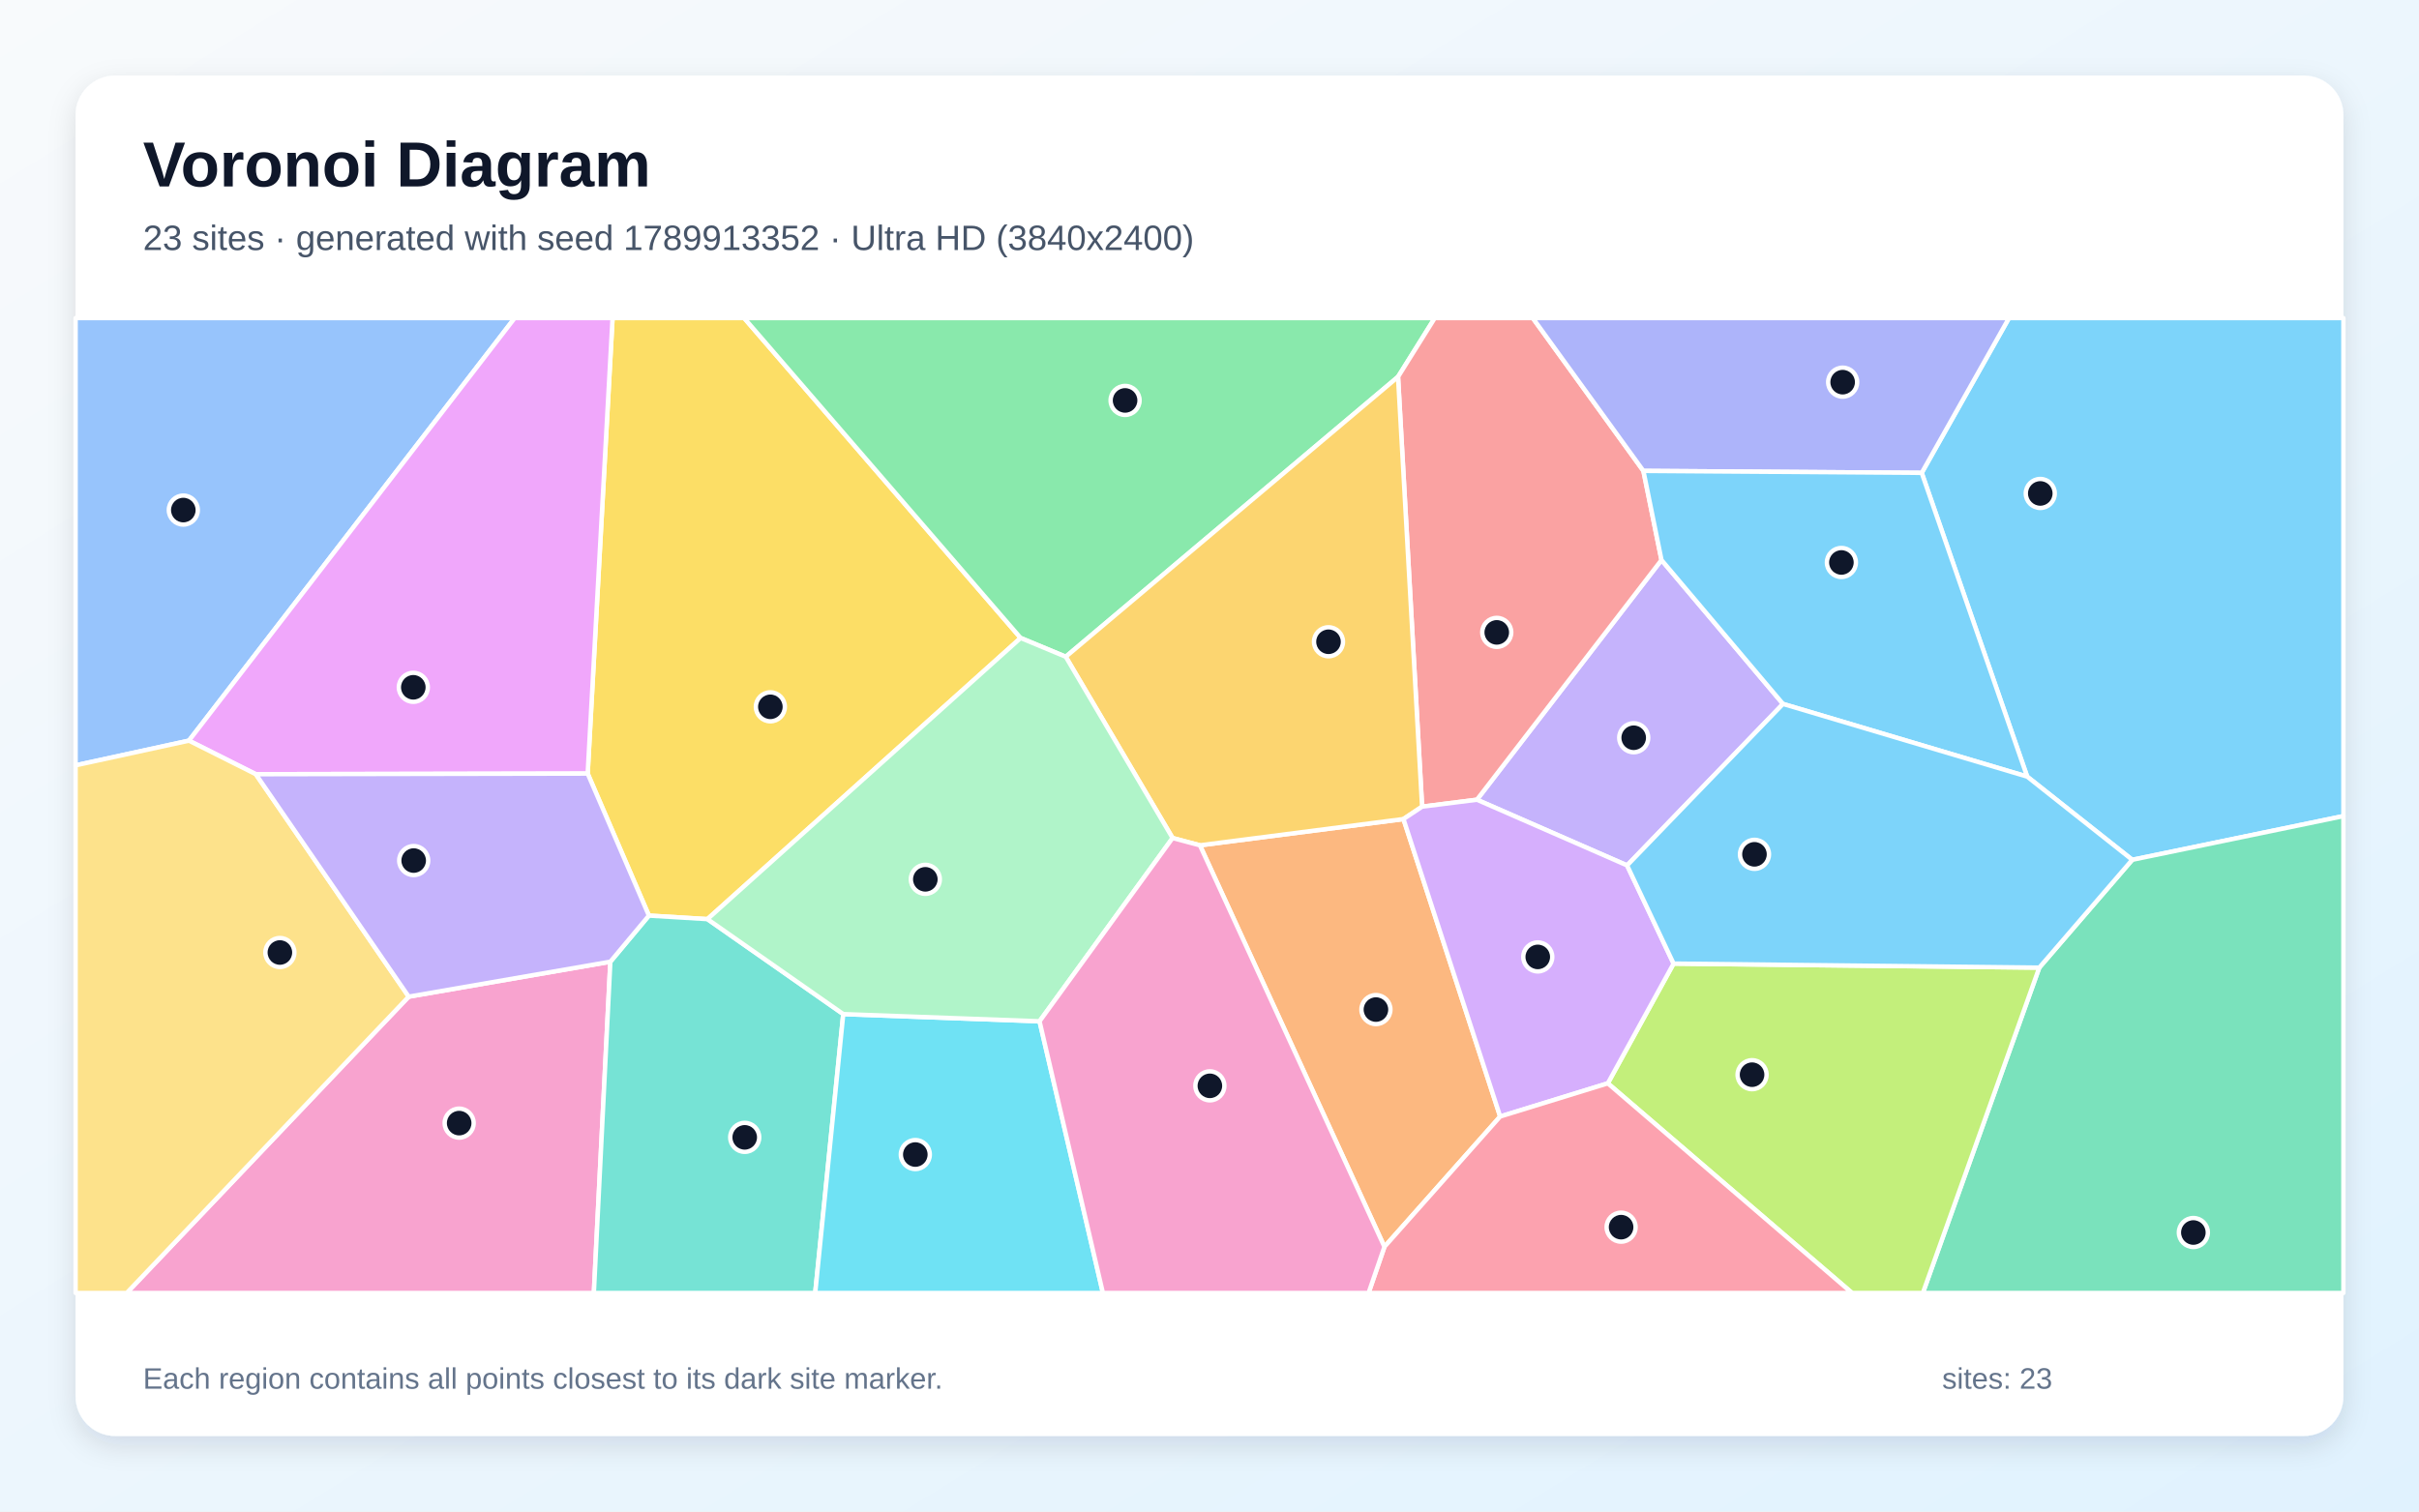
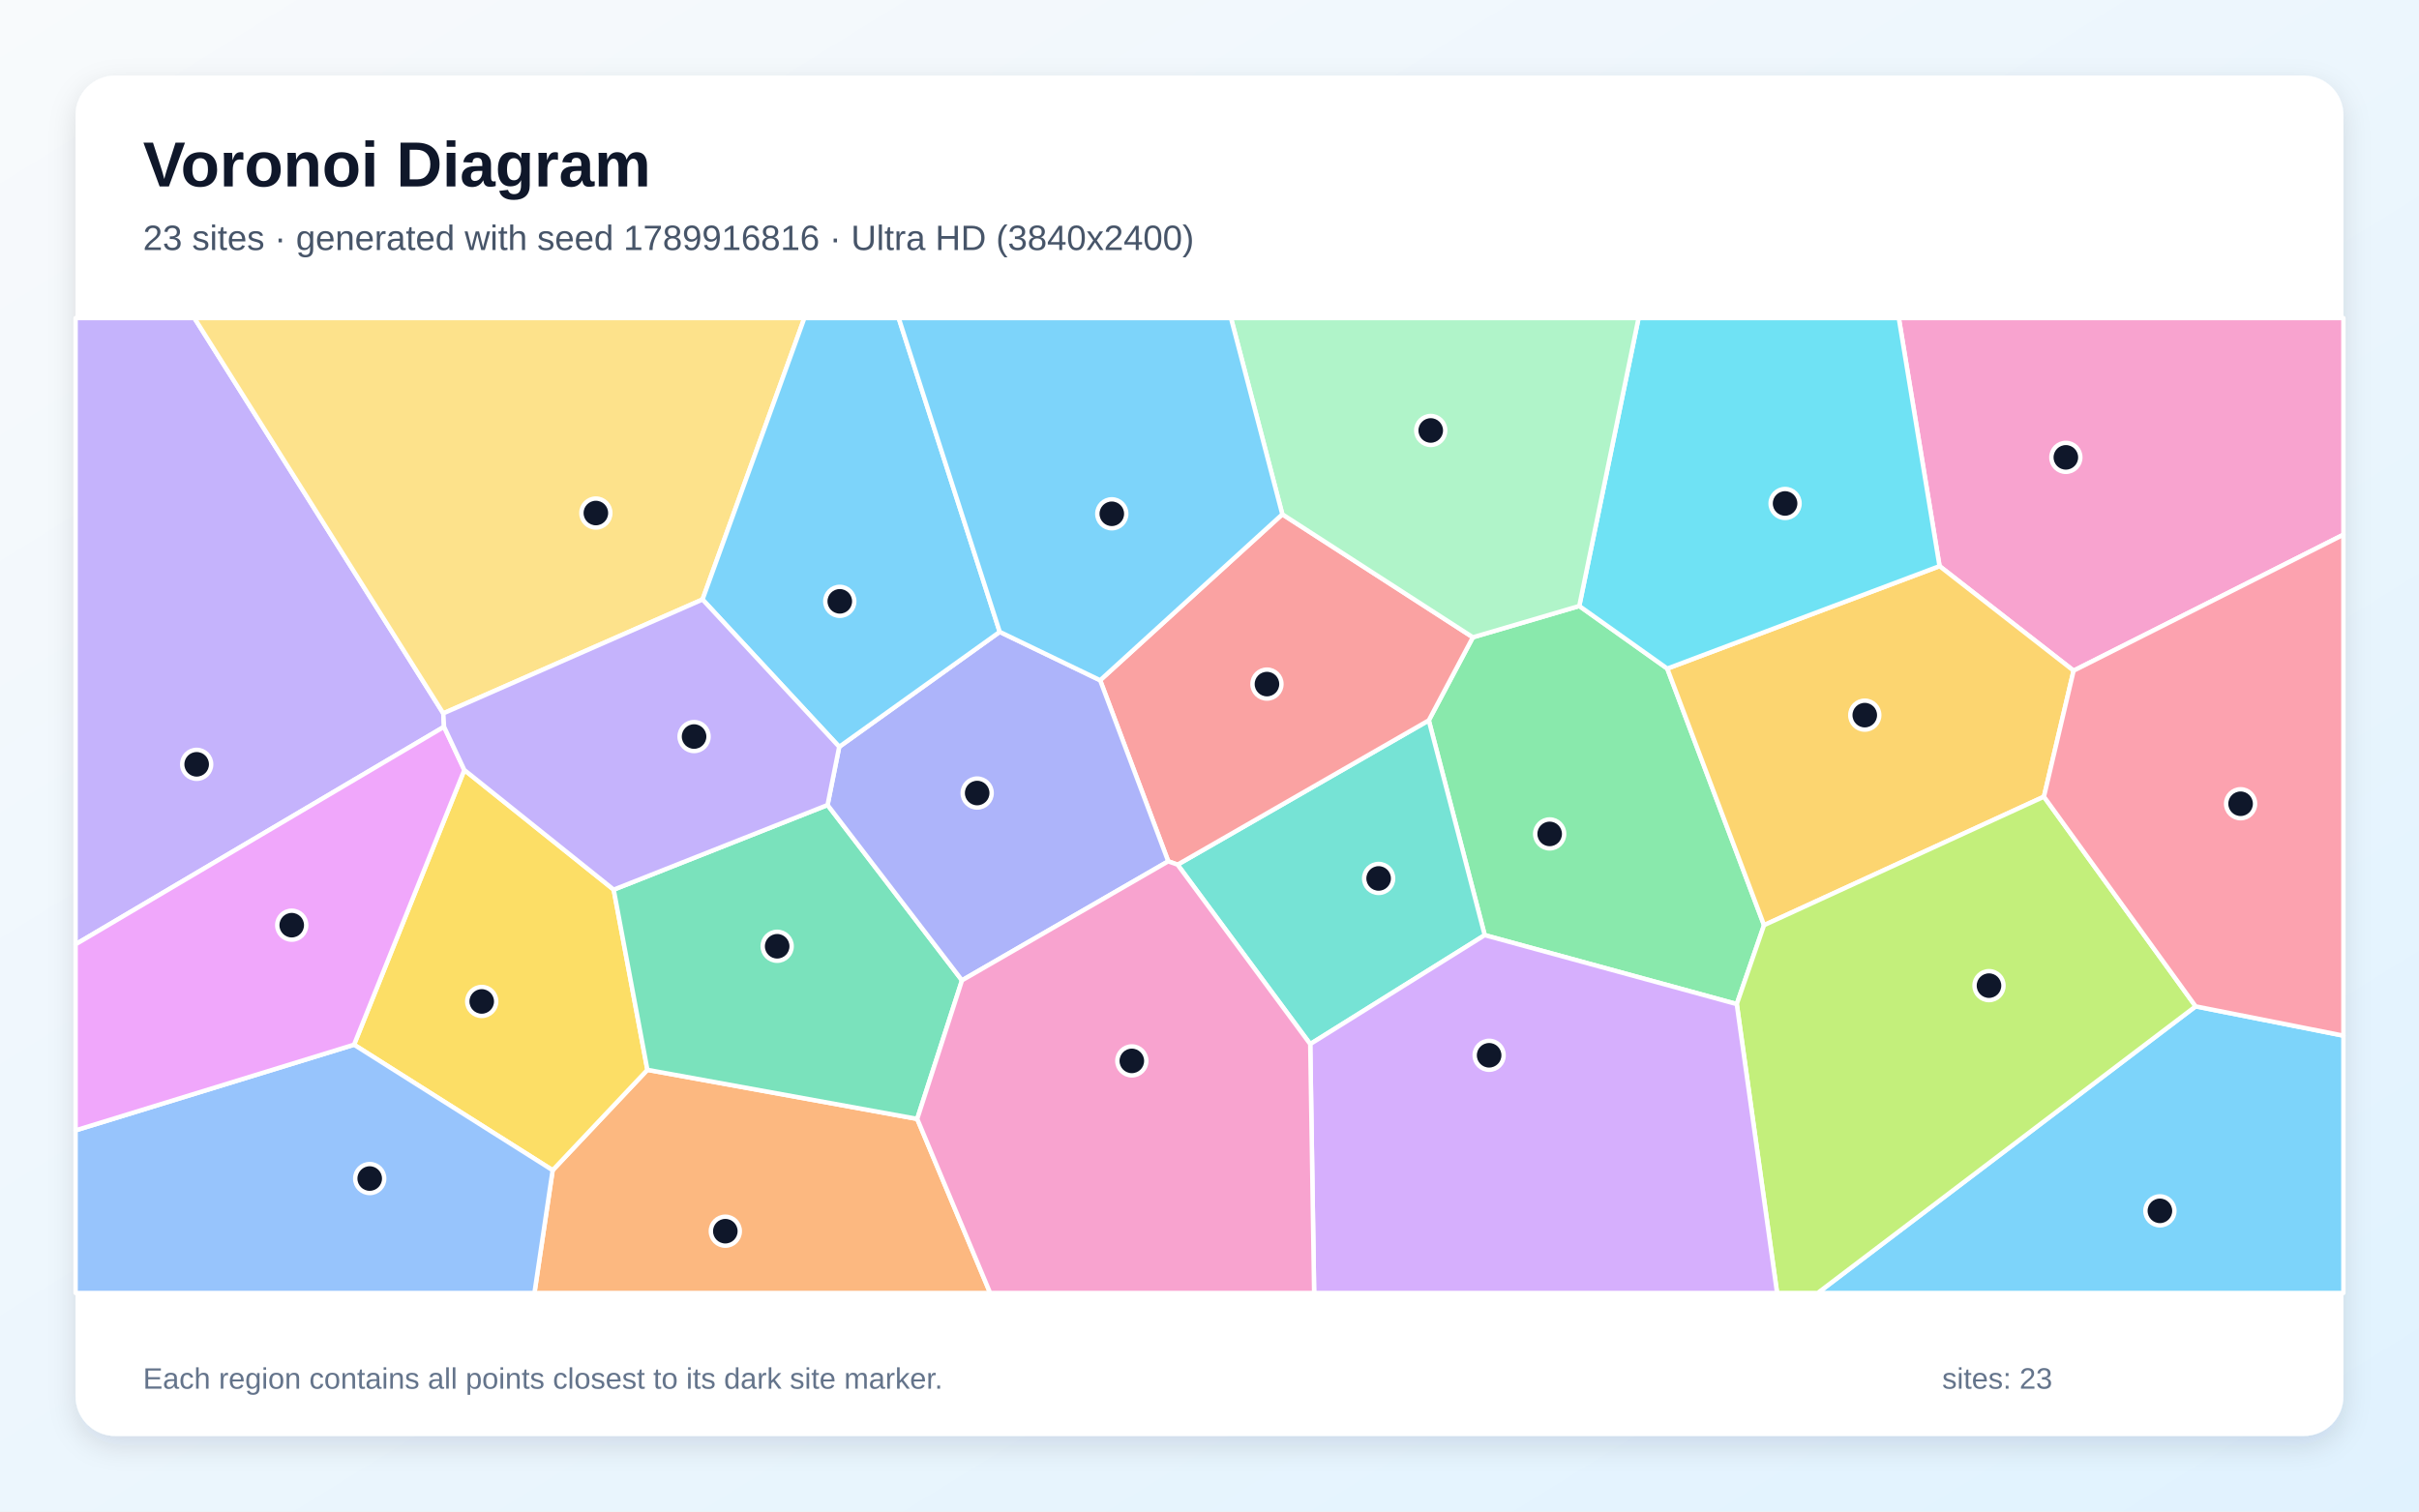
<svg xmlns="http://www.w3.org/2000/svg" width="3840" height="2400" viewBox="0 0 3840 2400" role="img" aria-labelledby="title description">
  <defs>
    <linearGradient id="background" x1="0" y1="0" x2="1" y2="1">
      <stop stop-color="#F8FAFC" />
      <stop offset="1" stop-color="#E0F2FE" />
    </linearGradient>
    <filter id="shadow" x="-5%" y="-5%" width="110%" height="110%">
      <feDropShadow dx="0" dy="15" stdDeviation="22" flood-color="#0F172A" flood-opacity=".12" />
    </filter>
  </defs>
  <rect width="3840" height="2400" fill="url(#background)" />
  <rect x="120" y="120" width="3600" height="2160" rx="63" fill="#FFFFFF" filter="url(#shadow)" />
  <g font-family="Arial, sans-serif">
    <text x="227" y="296" font-size="101" font-weight="700" fill="#0F172A">Voronoi Diagram</text>
-     <text x="227" y="397" font-size="56" fill="#475569">23 sites · generated with seed 1789913352 · Ultra HD (3840x2400)</text>
+     <text x="227" y="397" font-size="56" fill="#475569">23 sites · generated with seed 1789916816 · Ultra HD (3840x2400)</text>
  </g>
  <g stroke="#FFFFFF" stroke-width="7" stroke-linejoin="round">
-     <polygon points="3384.8,1365.2 3218.0,1233.1 3050.6,750.8 3189.1,505.0 3720.0,505.0 3720.0,1295.8" fill="#38BDF8" fill-opacity="0.65" />
-     <polygon points="2830.4,1117.7 2582.9,1374.1 2344.5,1269.8 2637.5,889.2" fill="#A78BFA" fill-opacity="0.65" />
-     <polygon points="648.8,1582.5 968.9,1527.0 942.7,2053.0 201.1,2053.0" fill="#F472B6" fill-opacity="0.65" />
-     <polygon points="1904.8,1342.2 2227.9,1300.5 2381.4,1772.8 2197.7,1979.7" fill="#FB923C" fill-opacity="0.65" />
-     <polygon points="1620.2,1013.0 1123.0,1459.4 1030.1,1453.8 932.9,1228.3 972.4,505.0 1181.3,505.0" fill="#FACC15" fill-opacity="0.65" />
-     <polygon points="2219.3,598.3 1691.8,1042.8 1620.2,1013.0 1181.3,505.0 2277.6,505.0" fill="#4ADE80" fill-opacity="0.65" />
-     <polygon points="968.9,1527.0 1030.1,1453.8 1123.0,1459.4 1338.6,1610.2 1294.1,2053.0 942.7,2053.0" fill="#2DD4BF" fill-opacity="0.65" />
-     <polygon points="299.9,1176.0 120.0,1215.2 120.0,505.0 817.0,505.0" fill="#60A5FA" fill-opacity="0.65" />
-     <polygon points="932.9,1228.3 406.1,1229.3 299.9,1176.0 817.0,505.0 972.4,505.0" fill="#E879F9" fill-opacity="0.65" />
-     <polygon points="3237.2,1536.4 3384.8,1365.2 3720.0,1295.8 3720.0,2053.0 3052.4,2053.0" fill="#34D399" fill-opacity="0.65" />
-     <polygon points="2257.5,1280.8 2219.3,598.3 2277.6,505.0 2433.2,505.0 2608.8,747.7 2637.5,889.2 2344.5,1269.8" fill="#F87171" fill-opacity="0.65" />
-     <polygon points="2608.8,747.7 2433.2,505.0 3189.1,505.0 3050.6,750.8" fill="#818CF8" fill-opacity="0.65" />
-     <polygon points="2257.5,1280.8 2227.9,1300.5 1904.8,1342.2 1861.4,1330.6 1691.8,1042.8 2219.3,598.3" fill="#FBBF24" fill-opacity="0.65" />
-     <polygon points="2552.3,1720.1 2656.7,1530.0 3237.2,1536.4 3052.4,2053.0 2940.0,2053.0" fill="#A3E635" fill-opacity="0.65" />
-     <polygon points="2656.7,1530.0 2552.3,1720.1 2381.4,1772.8 2227.9,1300.5 2257.5,1280.8 2344.5,1269.8 2582.9,1374.1" fill="#C084FC" fill-opacity="0.65" />
-     <polygon points="2197.7,1979.7 2381.4,1772.8 2552.3,1720.1 2940.0,2053.0 2172.5,2053.0" fill="#FB7185" fill-opacity="0.65" />
-     <polygon points="1338.6,1610.2 1650.2,1621.6 1750.8,2053.0 1294.1,2053.0" fill="#22D3EE" fill-opacity="0.65" />
-     <polygon points="1650.2,1621.6 1338.6,1610.2 1123.0,1459.4 1620.2,1013.0 1691.8,1042.8 1861.4,1330.6" fill="#86EFAC" fill-opacity="0.65" />
-     <polygon points="120.0,1215.2 299.9,1176.0 406.1,1229.3 648.8,1582.5 201.1,2053.0 120.0,2053.0" fill="#FCD34D" fill-opacity="0.65" />
-     <polygon points="2830.4,1117.7 2637.5,889.2 2608.8,747.7 3050.6,750.8 3218.0,1233.1" fill="#38BDF8" fill-opacity="0.65" />
-     <polygon points="2656.7,1530.0 2582.9,1374.1 2830.4,1117.7 3218.0,1233.1 3384.8,1365.2 3237.2,1536.4" fill="#38BDF8" fill-opacity="0.65" />
-     <polygon points="406.1,1229.3 932.9,1228.3 1030.1,1453.8 968.9,1527.0 648.8,1582.5" fill="#A78BFA" fill-opacity="0.65" />
-     <polygon points="1650.2,1621.6 1861.4,1330.6 1904.8,1342.2 2197.7,1979.7 2172.5,2053.0 1750.8,2053.0" fill="#F472B6" fill-opacity="0.65" />
+     <polygon points="3485.4,1597.9 3720.0,1644.4 3720.0,2053.0 2885.5,2053.0" fill="#38BDF8" fill-opacity="0.65" />
+     <polygon points="703.7,1132.7 704.9,1154.0 120.0,1499.4 120.0,505.0 308.6,505.0" fill="#A78BFA" fill-opacity="0.65" />
+     <polygon points="3291.7,1064.9 3078.9,898.9 3014.2,505.0 3720.0,505.0 3720.0,849.0" fill="#F472B6" fill-opacity="0.65" />
+     <polygon points="877.3,1858.1 1027.7,1698.7 1456.0,1776.6 1571.8,2053.0 848.4,2053.0" fill="#FB923C" fill-opacity="0.65" />
+     <polygon points="562.0,1658.8 737.1,1222.6 974.2,1412.6 1027.7,1698.7 877.3,1858.1" fill="#FACC15" fill-opacity="0.65" />
+     <polygon points="2356.9,1484.8 2268.1,1143.8 2338.1,1011.9 2507.0,962.2 2646.7,1061.6 2800.3,1469.0 2757.0,1594.3" fill="#4ADE80" fill-opacity="0.65" />
+     <polygon points="2079.9,1657.8 1869.3,1372.9 2268.1,1143.8 2356.9,1484.8" fill="#2DD4BF" fill-opacity="0.65" />
+     <polygon points="120.0,1794.8 562.0,1658.8 877.3,1858.1 848.4,2053.0 120.0,2053.0" fill="#60A5FA" fill-opacity="0.65" />
+     <polygon points="120.0,1794.8 120.0,1499.4 704.9,1154.0 737.1,1222.6 562.0,1658.8" fill="#E879F9" fill-opacity="0.65" />
+     <polygon points="1313.7,1278.2 1527.1,1556.6 1456.0,1776.6 1027.7,1698.7 974.2,1412.6" fill="#34D399" fill-opacity="0.65" />
+     <polygon points="2035.6,816.6 2338.1,1011.9 2268.1,1143.8 1869.3,1372.9 1854.5,1367.6 1746.4,1080.1" fill="#F87171" fill-opacity="0.65" />
+     <polygon points="1332.2,1185.8 1587.0,1003.3 1746.4,1080.1 1854.5,1367.6 1527.1,1556.6 1313.7,1278.2" fill="#818CF8" fill-opacity="0.65" />
+     <polygon points="3244.6,1265.0 2800.3,1469.0 2646.7,1061.6 3078.9,898.9 3291.7,1064.9" fill="#FBBF24" fill-opacity="0.65" />
+     <polygon points="2757.0,1594.3 2800.3,1469.0 3244.6,1265.0 3485.4,1597.9 2885.5,2053.0 2821.0,2053.0" fill="#A3E635" fill-opacity="0.65" />
+     <polygon points="2079.9,1657.8 2356.9,1484.8 2757.0,1594.3 2821.0,2053.0 2086.1,2053.0" fill="#C084FC" fill-opacity="0.65" />
+     <polygon points="3485.4,1597.9 3244.6,1265.0 3291.7,1064.9 3720.0,849.0 3720.0,1644.4" fill="#FB7185" fill-opacity="0.65" />
+     <polygon points="2646.7,1061.6 2507.0,962.2 2601.1,505.0 3014.2,505.0 3078.9,898.9" fill="#22D3EE" fill-opacity="0.65" />
+     <polygon points="2507.0,962.2 2338.1,1011.9 2035.6,816.6 1954.1,505.0 2601.1,505.0" fill="#86EFAC" fill-opacity="0.65" />
+     <polygon points="1115.2,951.9 703.7,1132.7 308.6,505.0 1276.9,505.0" fill="#FCD34D" fill-opacity="0.65" />
+     <polygon points="1587.0,1003.3 1332.2,1185.8 1115.2,951.9 1276.9,505.0 1426.6,505.0" fill="#38BDF8" fill-opacity="0.65" />
+     <polygon points="2035.6,816.6 1746.4,1080.1 1587.0,1003.3 1426.6,505.0 1954.1,505.0" fill="#38BDF8" fill-opacity="0.65" />
+     <polygon points="1115.2,951.9 1332.2,1185.8 1313.7,1278.2 974.2,1412.6 737.1,1222.6 704.9,1154.0 703.7,1132.7" fill="#A78BFA" fill-opacity="0.65" />
+     <polygon points="1456.0,1776.6 1527.1,1556.6 1854.5,1367.6 1869.3,1372.9 2079.9,1657.8 2086.1,2053.0 1571.8,2053.0" fill="#F472B6" fill-opacity="0.65" />
  </g>
  <g>
-     <circle cx="3238.8" cy="783.5" r="23" fill="#0F172A" stroke="#FFFFFF" stroke-width="7" />
-     <circle cx="2593.4" cy="1171.4" r="23" fill="#0F172A" stroke="#FFFFFF" stroke-width="7" />
-     <circle cx="728.9" cy="1783.3" r="23" fill="#0F172A" stroke="#FFFFFF" stroke-width="7" />
-     <circle cx="2184.2" cy="1603.0" r="23" fill="#0F172A" stroke="#FFFFFF" stroke-width="7" />
-     <circle cx="1222.9" cy="1122.3" r="23" fill="#0F172A" stroke="#FFFFFF" stroke-width="7" />
-     <circle cx="1786.0" cy="635.8" r="23" fill="#0F172A" stroke="#FFFFFF" stroke-width="7" />
-     <circle cx="1182.2" cy="1805.9" r="23" fill="#0F172A" stroke="#FFFFFF" stroke-width="7" />
-     <circle cx="291.0" cy="809.9" r="23" fill="#0F172A" stroke="#FFFFFF" stroke-width="7" />
-     <circle cx="656.1" cy="1091.3" r="23" fill="#0F172A" stroke="#FFFFFF" stroke-width="7" />
-     <circle cx="3481.8" cy="1957.0" r="23" fill="#0F172A" stroke="#FFFFFF" stroke-width="7" />
-     <circle cx="2376.0" cy="1004.1" r="23" fill="#0F172A" stroke="#FFFFFF" stroke-width="7" />
-     <circle cx="2925.1" cy="606.8" r="23" fill="#0F172A" stroke="#FFFFFF" stroke-width="7" />
-     <circle cx="2108.9" cy="1019.0" r="23" fill="#0F172A" stroke="#FFFFFF" stroke-width="7" />
-     <circle cx="2781.3" cy="1706.4" r="23" fill="#0F172A" stroke="#FFFFFF" stroke-width="7" />
-     <circle cx="2441.1" cy="1519.4" r="23" fill="#0F172A" stroke="#FFFFFF" stroke-width="7" />
-     <circle cx="2573.4" cy="1948.5" r="23" fill="#0F172A" stroke="#FFFFFF" stroke-width="7" />
-     <circle cx="1453.0" cy="1833.2" r="23" fill="#0F172A" stroke="#FFFFFF" stroke-width="7" />
-     <circle cx="1468.9" cy="1396.2" r="23" fill="#0F172A" stroke="#FFFFFF" stroke-width="7" />
-     <circle cx="444.3" cy="1512.4" r="23" fill="#0F172A" stroke="#FFFFFF" stroke-width="7" />
-     <circle cx="2923.1" cy="893.1" r="23" fill="#0F172A" stroke="#FFFFFF" stroke-width="7" />
-     <circle cx="2785.1" cy="1356.5" r="23" fill="#0F172A" stroke="#FFFFFF" stroke-width="7" />
-     <circle cx="656.7" cy="1366.4" r="23" fill="#0F172A" stroke="#FFFFFF" stroke-width="7" />
-     <circle cx="1920.6" cy="1724.1" r="23" fill="#0F172A" stroke="#FFFFFF" stroke-width="7" />
+     <circle cx="3428.7" cy="1922.6" r="23" fill="#0F172A" stroke="#FFFFFF" stroke-width="7" />
+     <circle cx="312.2" cy="1213.6" r="23" fill="#0F172A" stroke="#FFFFFF" stroke-width="7" />
+     <circle cx="3279.4" cy="726.2" r="23" fill="#0F172A" stroke="#FFFFFF" stroke-width="7" />
+     <circle cx="1151.4" cy="1954.9" r="23" fill="#0F172A" stroke="#FFFFFF" stroke-width="7" />
+     <circle cx="764.7" cy="1590.1" r="23" fill="#0F172A" stroke="#FFFFFF" stroke-width="7" />
+     <circle cx="2460.0" cy="1324.1" r="23" fill="#0F172A" stroke="#FFFFFF" stroke-width="7" />
+     <circle cx="2188.5" cy="1394.8" r="23" fill="#0F172A" stroke="#FFFFFF" stroke-width="7" />
+     <circle cx="586.9" cy="1871.3" r="23" fill="#0F172A" stroke="#FFFFFF" stroke-width="7" />
+     <circle cx="463.1" cy="1469.0" r="23" fill="#0F172A" stroke="#FFFFFF" stroke-width="7" />
+     <circle cx="1233.7" cy="1502.5" r="23" fill="#0F172A" stroke="#FFFFFF" stroke-width="7" />
+     <circle cx="2011.2" cy="1086.2" r="23" fill="#0F172A" stroke="#FFFFFF" stroke-width="7" />
+     <circle cx="1551.2" cy="1259.2" r="23" fill="#0F172A" stroke="#FFFFFF" stroke-width="7" />
+     <circle cx="2960.2" cy="1135.5" r="23" fill="#0F172A" stroke="#FFFFFF" stroke-width="7" />
+     <circle cx="3157.4" cy="1565.0" r="23" fill="#0F172A" stroke="#FFFFFF" stroke-width="7" />
+     <circle cx="2363.9" cy="1675.6" r="23" fill="#0F172A" stroke="#FFFFFF" stroke-width="7" />
+     <circle cx="3556.8" cy="1276.2" r="23" fill="#0F172A" stroke="#FFFFFF" stroke-width="7" />
+     <circle cx="2833.7" cy="799.4" r="23" fill="#0F172A" stroke="#FFFFFF" stroke-width="7" />
+     <circle cx="2271.2" cy="683.5" r="23" fill="#0F172A" stroke="#FFFFFF" stroke-width="7" />
+     <circle cx="945.9" cy="814.6" r="23" fill="#0F172A" stroke="#FFFFFF" stroke-width="7" />
+     <circle cx="1333.1" cy="954.8" r="23" fill="#0F172A" stroke="#FFFFFF" stroke-width="7" />
+     <circle cx="1764.9" cy="815.8" r="23" fill="#0F172A" stroke="#FFFFFF" stroke-width="7" />
+     <circle cx="1101.8" cy="1169.5" r="23" fill="#0F172A" stroke="#FFFFFF" stroke-width="7" />
+     <circle cx="1796.7" cy="1684.5" r="23" fill="#0F172A" stroke="#FFFFFF" stroke-width="7" />
  </g>
  <g font-family="Arial, sans-serif" font-size="47" fill="#64748B">
    <text x="227" y="2205">Each region contains all points closest to its dark site marker.</text>
    <text x="3083" y="2205">sites: 23</text>
  </g>
</svg>
